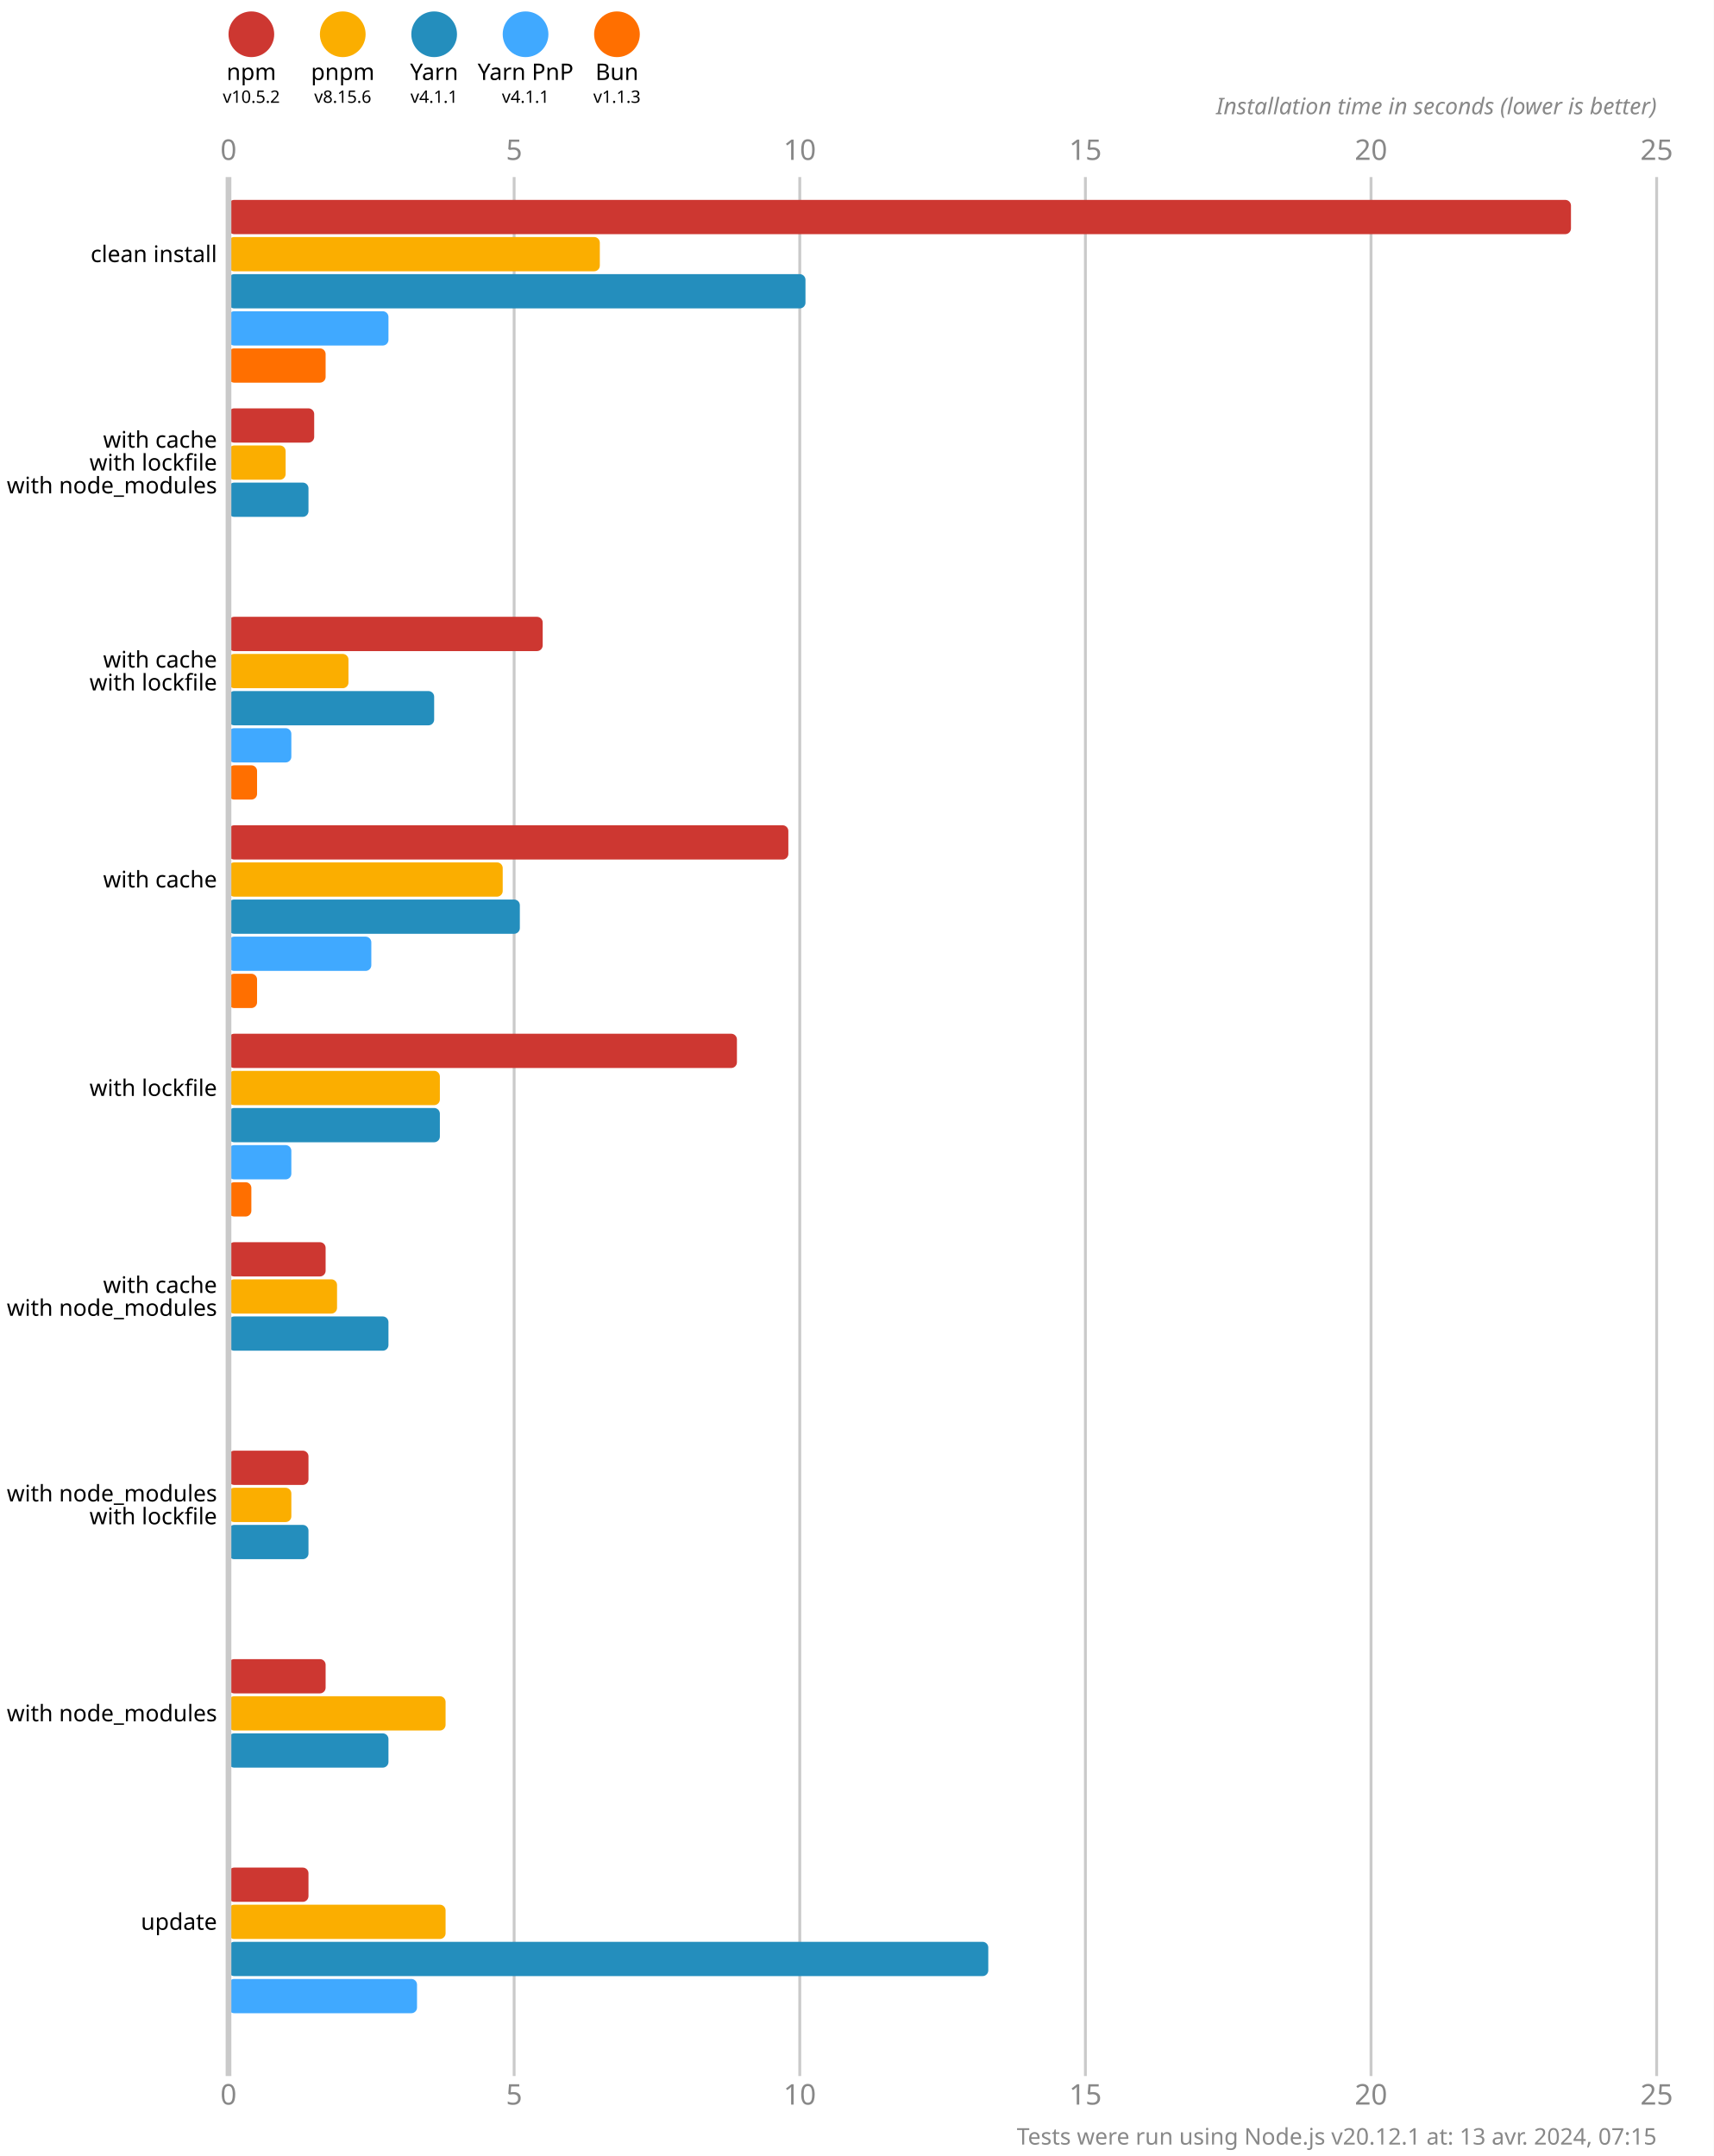
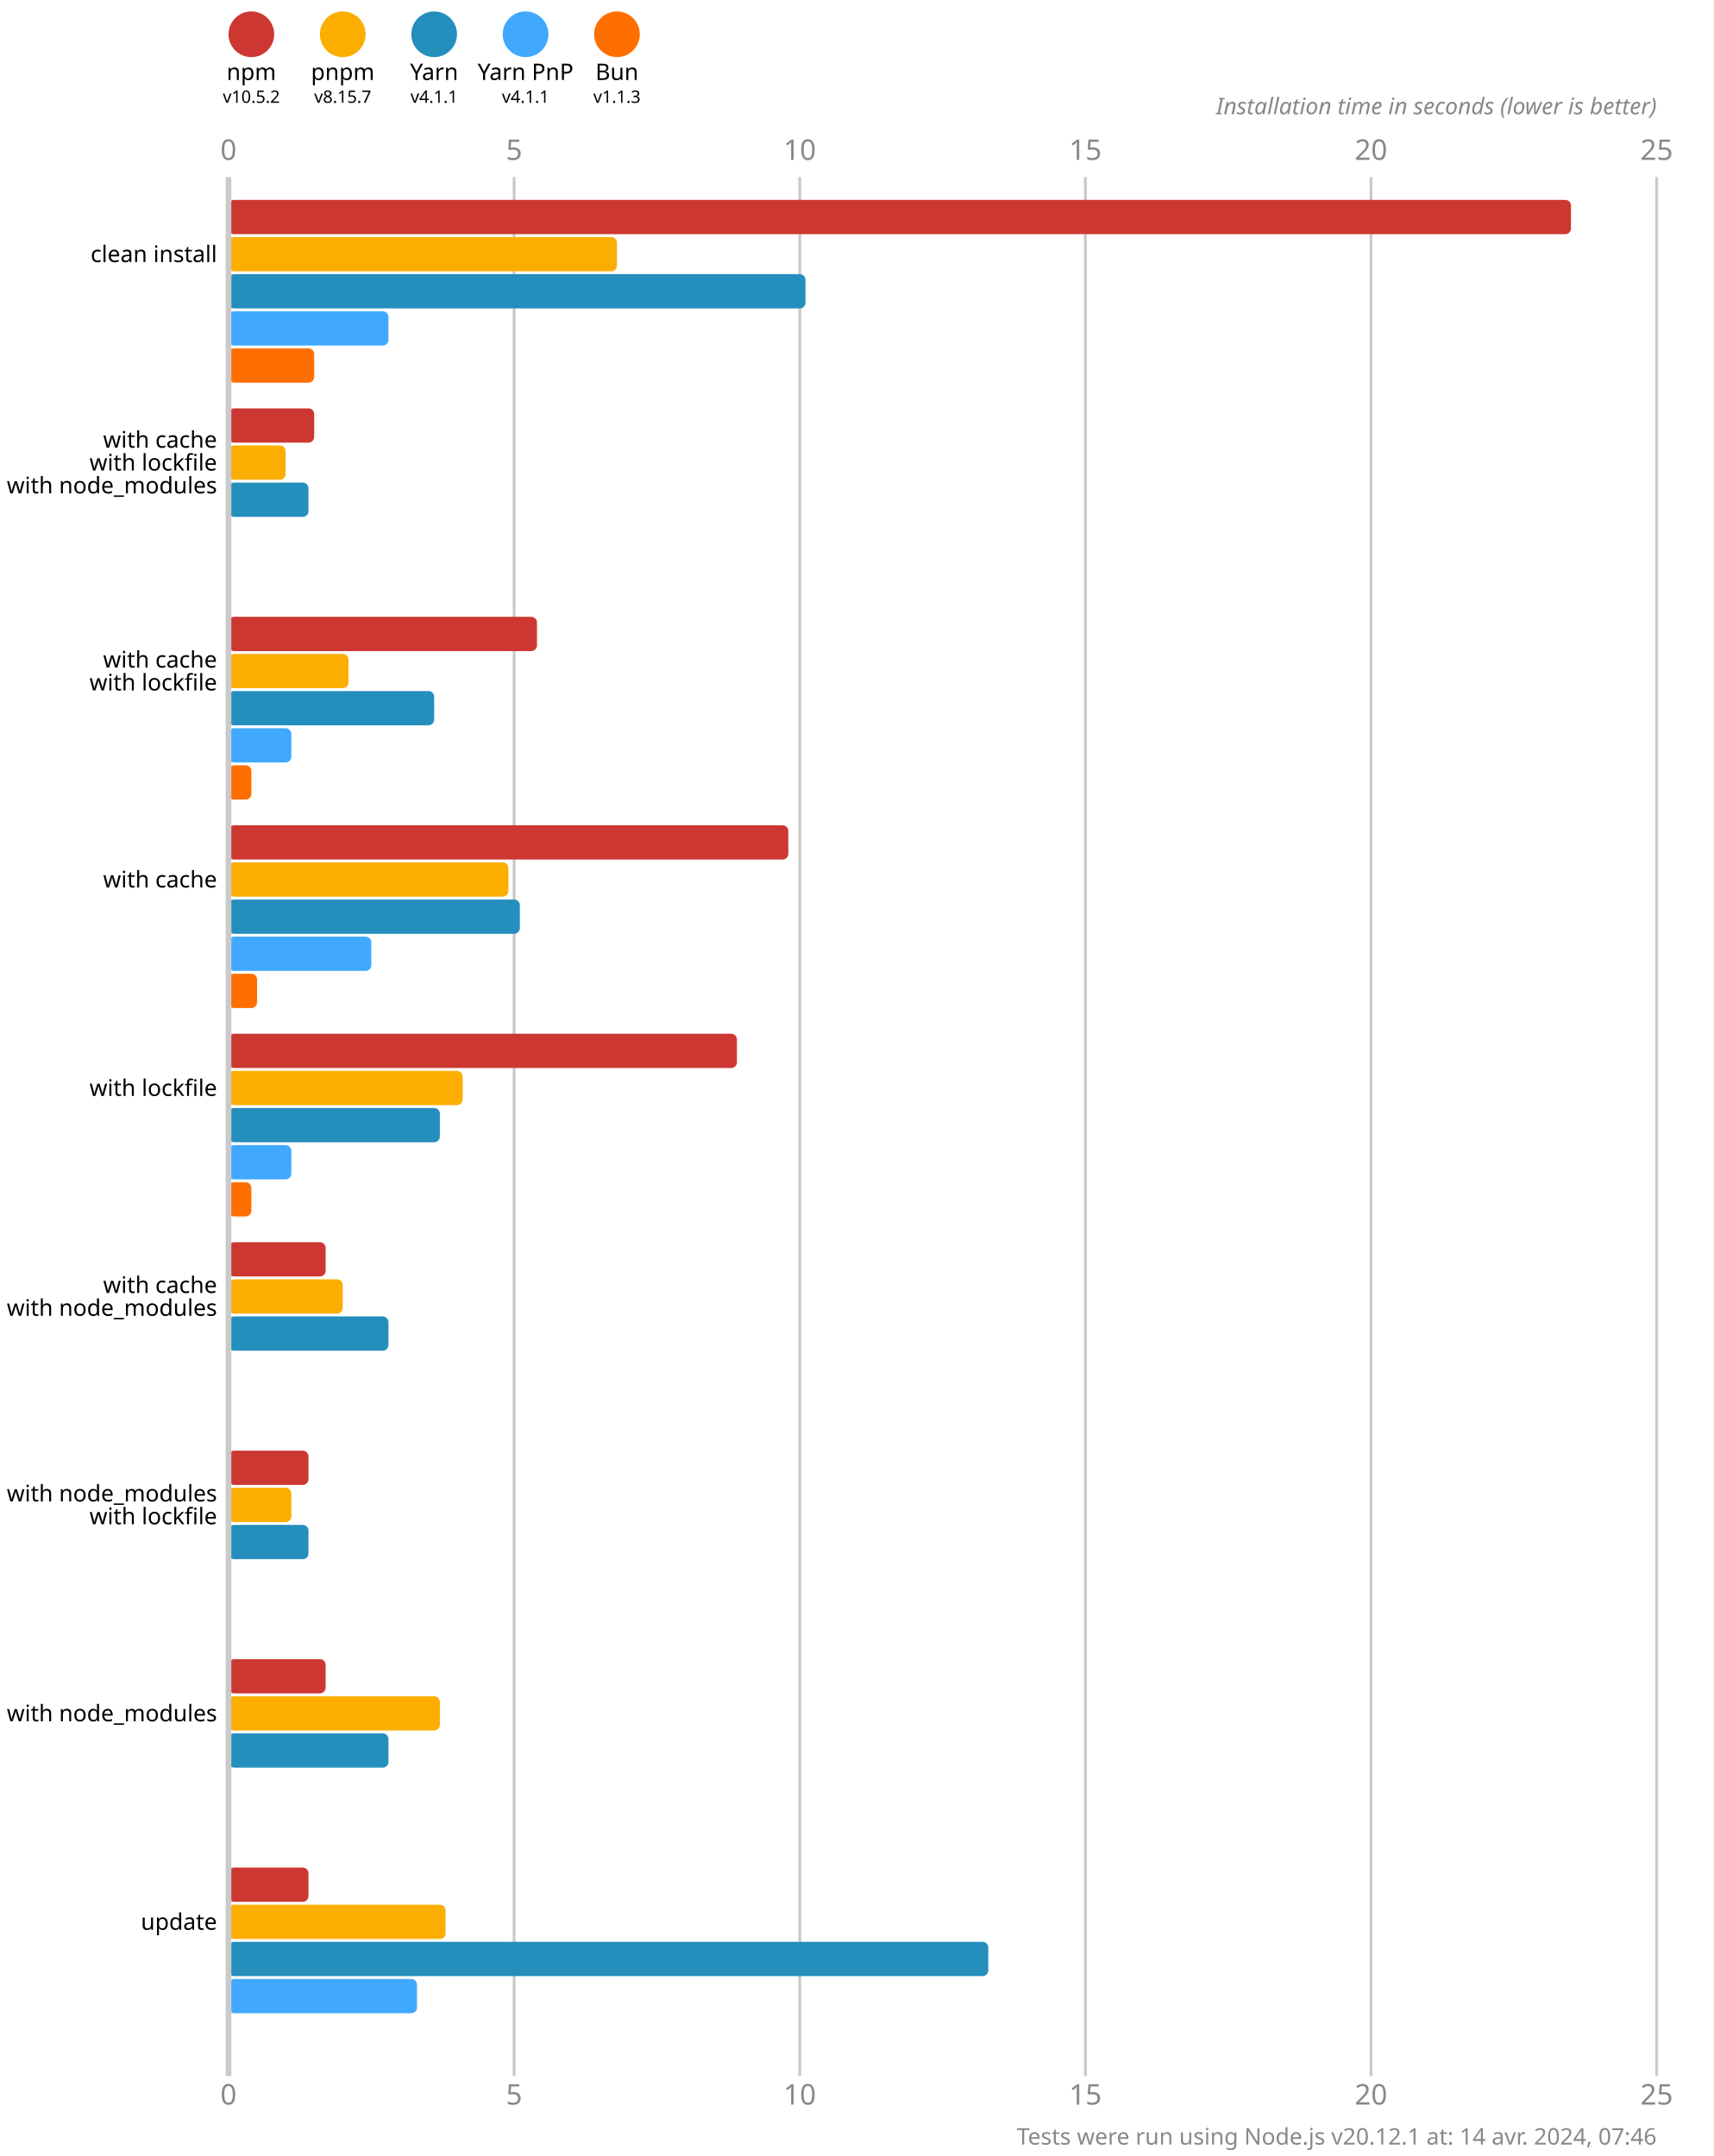
<svg xmlns="http://www.w3.org/2000/svg" version="1.1" viewBox="0 0 300 377.5">
  <style>
    .font { font-family: sans-serif; }
    .s3 { font-size: 3px; }
    .s4 { font-size: 4px; }
    .s5 { font-size: 5px; }
    .line { stroke: #cacaca; }
    .width { stroke-width: 0.5; }
    .text { fill: #888; }
  </style>
  <rect x="0" y="0" width="300" height="377.5" fill="#fff" />
  <circle cx="44" cy="6" r="4" fill="#cd3731" />
  <text x="44" y="14" class="font s4" text-anchor="middle">npm</text>
  <text x="44" y="18" class="font s3" text-anchor="middle">v10.5.2</text>
  <circle cx="60" cy="6" r="4" fill="#fbae00" />
  <text x="60" y="14" class="font s4" text-anchor="middle">pnpm</text>
-   <text x="60" y="18" class="font s3" text-anchor="middle">v8.15.6</text>
+   <text x="60" y="18" class="font s3" text-anchor="middle">v8.15.7</text>
  <circle cx="76" cy="6" r="4" fill="#248ebd" />
  <text x="76" y="14" class="font s4" text-anchor="middle">Yarn</text>
  <text x="76" y="18" class="font s3" text-anchor="middle">v4.1.1</text>
  <circle cx="92" cy="6" r="4" fill="#40a9ff" />
  <text x="92" y="14" class="font s4" text-anchor="middle">Yarn PnP</text>
  <text x="92" y="18" class="font s3" text-anchor="middle">v4.1.1</text>
  <circle cx="108" cy="6" r="4" fill="#ff6f00" />
  <text x="108" y="14" class="font s4" text-anchor="middle">Bun</text>
  <text x="108" y="18" class="font s3" text-anchor="middle">v1.1.3</text>
  <text x="40" y="28" class="font s5 text" text-anchor="middle">0</text>
  <text x="40" y="368.5" class="font s5 text" text-anchor="middle">0</text>
  <line x1="90" y1="31" x2="90" y2="363.5" class="line width" />
  <text x="90" y="28" class="font s5 text" text-anchor="middle">5</text>
  <text x="90" y="368.5" class="font s5 text" text-anchor="middle">5</text>
  <line x1="140" y1="31" x2="140" y2="363.5" class="line width" />
  <text x="140" y="28" class="font s5 text" text-anchor="middle">10</text>
  <text x="140" y="368.5" class="font s5 text" text-anchor="middle">10</text>
  <line x1="190" y1="31" x2="190" y2="363.5" class="line width" />
  <text x="190" y="28" class="font s5 text" text-anchor="middle">15</text>
  <text x="190" y="368.5" class="font s5 text" text-anchor="middle">15</text>
  <line x1="240" y1="31" x2="240" y2="363.5" class="line width" />
  <text x="240" y="28" class="font s5 text" text-anchor="middle">20</text>
  <text x="240" y="368.5" class="font s5 text" text-anchor="middle">20</text>
  <line x1="290" y1="31" x2="290" y2="363.5" class="line width" />
  <text x="290" y="28" class="font s5 text" text-anchor="middle">25</text>
  <text x="290" y="368.5" class="font s5 text" text-anchor="middle">25</text>
  <text x="290" y="20" class="font s4 text" font-style="italic" text-anchor="end">Installation time in seconds (lower is better)</text>
  <rect x="40" y="35" width="235" height="6" fill="#cd3731" rx="1" ry="1" />
-   <rect x="40" y="41.5" width="65" height="6" fill="#fbae00" rx="1" ry="1" />
+   <rect x="40" y="41.5" width="68" height="6" fill="#fbae00" rx="1" ry="1" />
  <rect x="40" y="48" width="101" height="6" fill="#248ebd" rx="1" ry="1" />
  <rect x="40" y="54.5" width="28" height="6" fill="#40a9ff" rx="1" ry="1" />
-   <rect x="40" y="61" width="17" height="6" fill="#ff6f00" rx="1" ry="1" />
+   <rect x="40" y="61" width="15" height="6" fill="#ff6f00" rx="1" ry="1" />
  <rect x="40" y="71.5" width="15" height="6" fill="#cd3731" rx="1" ry="1" />
  <rect x="40" y="78" width="10" height="6" fill="#fbae00" rx="1" ry="1" />
  <rect x="40" y="84.5" width="14" height="6" fill="#248ebd" rx="1" ry="1" />
  <rect x="40" y="91" width="0" height="6" fill="#40a9ff" rx="1" ry="1" />
  <rect x="40" y="97.5" width="0" height="6" fill="#ff6f00" rx="1" ry="1" />
-   <rect x="40" y="108" width="55" height="6" fill="#cd3731" rx="1" ry="1" />
+   <rect x="40" y="108" width="54" height="6" fill="#cd3731" rx="1" ry="1" />
  <rect x="40" y="114.5" width="21" height="6" fill="#fbae00" rx="1" ry="1" />
  <rect x="40" y="121" width="36" height="6" fill="#248ebd" rx="1" ry="1" />
  <rect x="40" y="127.5" width="11" height="6" fill="#40a9ff" rx="1" ry="1" />
-   <rect x="40" y="134" width="5" height="6" fill="#ff6f00" rx="1" ry="1" />
+   <rect x="40" y="134" width="4" height="6" fill="#ff6f00" rx="1" ry="1" />
  <rect x="40" y="144.5" width="98" height="6" fill="#cd3731" rx="1" ry="1" />
-   <rect x="40" y="151" width="48" height="6" fill="#fbae00" rx="1" ry="1" />
+   <rect x="40" y="151" width="49" height="6" fill="#fbae00" rx="1" ry="1" />
  <rect x="40" y="157.5" width="51" height="6" fill="#248ebd" rx="1" ry="1" />
  <rect x="40" y="164" width="25" height="6" fill="#40a9ff" rx="1" ry="1" />
  <rect x="40" y="170.5" width="5" height="6" fill="#ff6f00" rx="1" ry="1" />
  <rect x="40" y="181" width="89" height="6" fill="#cd3731" rx="1" ry="1" />
-   <rect x="40" y="187.5" width="37" height="6" fill="#fbae00" rx="1" ry="1" />
+   <rect x="40" y="187.5" width="41" height="6" fill="#fbae00" rx="1" ry="1" />
  <rect x="40" y="194" width="37" height="6" fill="#248ebd" rx="1" ry="1" />
  <rect x="40" y="200.5" width="11" height="6" fill="#40a9ff" rx="1" ry="1" />
  <rect x="40" y="207" width="4" height="6" fill="#ff6f00" rx="1" ry="1" />
  <rect x="40" y="217.5" width="17" height="6" fill="#cd3731" rx="1" ry="1" />
-   <rect x="40" y="224" width="19" height="6" fill="#fbae00" rx="1" ry="1" />
+   <rect x="40" y="224" width="20" height="6" fill="#fbae00" rx="1" ry="1" />
  <rect x="40" y="230.5" width="28" height="6" fill="#248ebd" rx="1" ry="1" />
  <rect x="40" y="237" width="0" height="6" fill="#40a9ff" rx="1" ry="1" />
  <rect x="40" y="243.5" width="0" height="6" fill="#ff6f00" rx="1" ry="1" />
  <rect x="40" y="254" width="14" height="6" fill="#cd3731" rx="1" ry="1" />
  <rect x="40" y="260.5" width="11" height="6" fill="#fbae00" rx="1" ry="1" />
  <rect x="40" y="267" width="14" height="6" fill="#248ebd" rx="1" ry="1" />
  <rect x="40" y="273.5" width="0" height="6" fill="#40a9ff" rx="1" ry="1" />
  <rect x="40" y="280" width="0" height="6" fill="#ff6f00" rx="1" ry="1" />
  <rect x="40" y="290.5" width="17" height="6" fill="#cd3731" rx="1" ry="1" />
-   <rect x="40" y="297" width="38" height="6" fill="#fbae00" rx="1" ry="1" />
+   <rect x="40" y="297" width="37" height="6" fill="#fbae00" rx="1" ry="1" />
  <rect x="40" y="303.5" width="28" height="6" fill="#248ebd" rx="1" ry="1" />
  <rect x="40" y="310" width="0" height="6" fill="#40a9ff" rx="1" ry="1" />
  <rect x="40" y="316.5" width="0" height="6" fill="#ff6f00" rx="1" ry="1" />
  <rect x="40" y="327" width="14" height="6" fill="#cd3731" rx="1" ry="1" />
  <rect x="40" y="333.5" width="38" height="6" fill="#fbae00" rx="1" ry="1" />
  <rect x="40" y="340" width="133" height="6" fill="#248ebd" rx="1" ry="1" />
  <rect x="40" y="346.5" width="33" height="6" fill="#40a9ff" rx="1" ry="1" />
  <rect x="40" y="353" width="0" height="6" fill="#ff6f00" rx="1" ry="1" />
  <line x1="40" y1="31" x2="40" y2="363.5" class="line" />
  <text x="38" y="44.5" class="font s4" dominant-baseline="middle" text-anchor="end">clean install</text>
  <text x="38" y="77" class="font s4" dominant-baseline="middle" text-anchor="end">with cache</text>
  <text x="38" y="81" class="font s4" dominant-baseline="middle" text-anchor="end">with lockfile</text>
  <text x="38" y="85" class="font s4" dominant-baseline="middle" text-anchor="end">with node_modules</text>
  <text x="38" y="115.5" class="font s4" dominant-baseline="middle" text-anchor="end">with cache</text>
  <text x="38" y="119.5" class="font s4" dominant-baseline="middle" text-anchor="end">with lockfile</text>
  <text x="38" y="154" class="font s4" dominant-baseline="middle" text-anchor="end">with cache</text>
  <text x="38" y="190.5" class="font s4" dominant-baseline="middle" text-anchor="end">with lockfile</text>
  <text x="38" y="225" class="font s4" dominant-baseline="middle" text-anchor="end">with cache</text>
  <text x="38" y="229" class="font s4" dominant-baseline="middle" text-anchor="end">with node_modules</text>
  <text x="38" y="261.5" class="font s4" dominant-baseline="middle" text-anchor="end">with node_modules</text>
  <text x="38" y="265.5" class="font s4" dominant-baseline="middle" text-anchor="end">with lockfile</text>
  <text x="38" y="300" class="font s4" dominant-baseline="middle" text-anchor="end">with node_modules</text>
  <text x="38" y="336.5" class="font s4" dominant-baseline="middle" text-anchor="end">update</text>
-   <text x="290" y="375.5" class="font s4 text" text-anchor="end">Tests were run using Node.js v20.12.1 at: 13 avr. 2024, 07:15</text>
+   <text x="290" y="375.5" class="font s4 text" text-anchor="end">Tests were run using Node.js v20.12.1 at: 14 avr. 2024, 07:46</text>
</svg>
